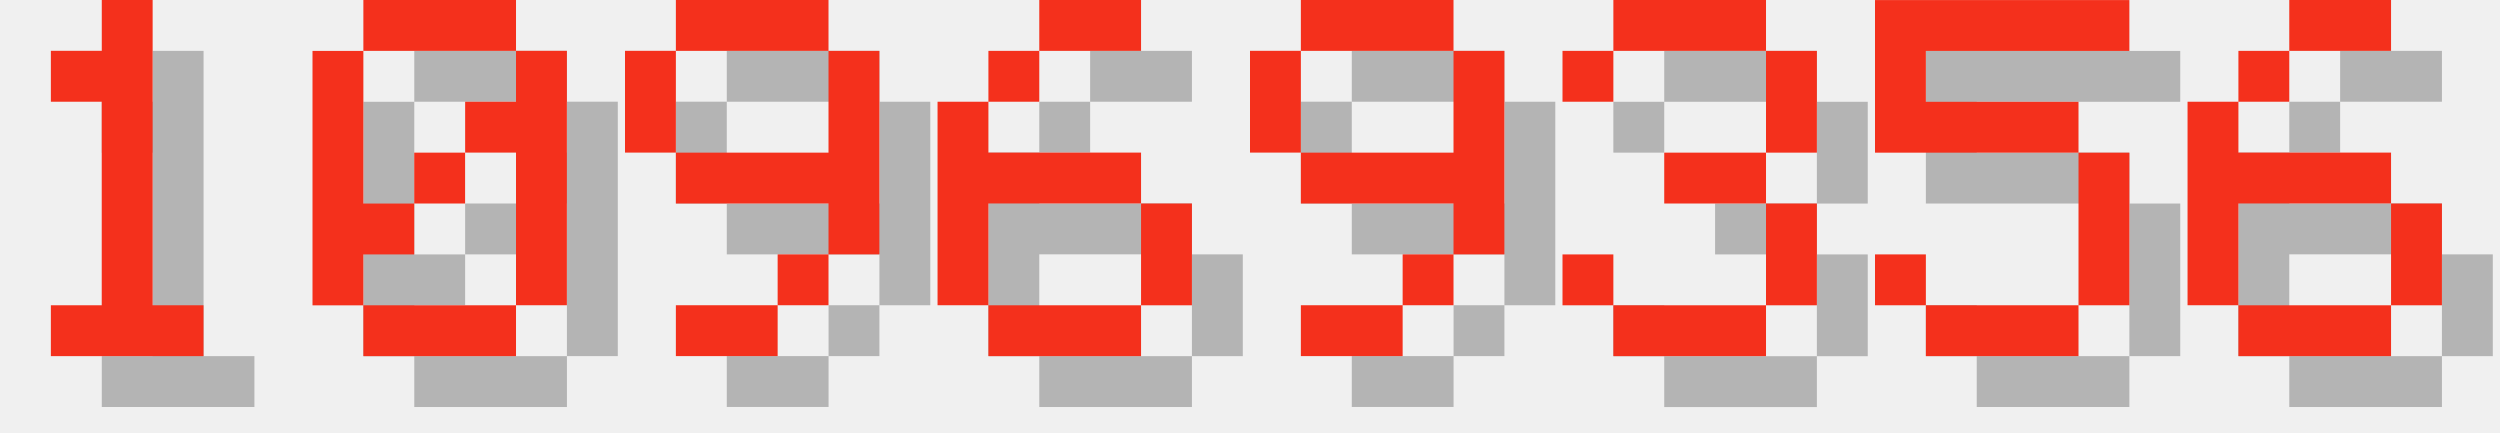
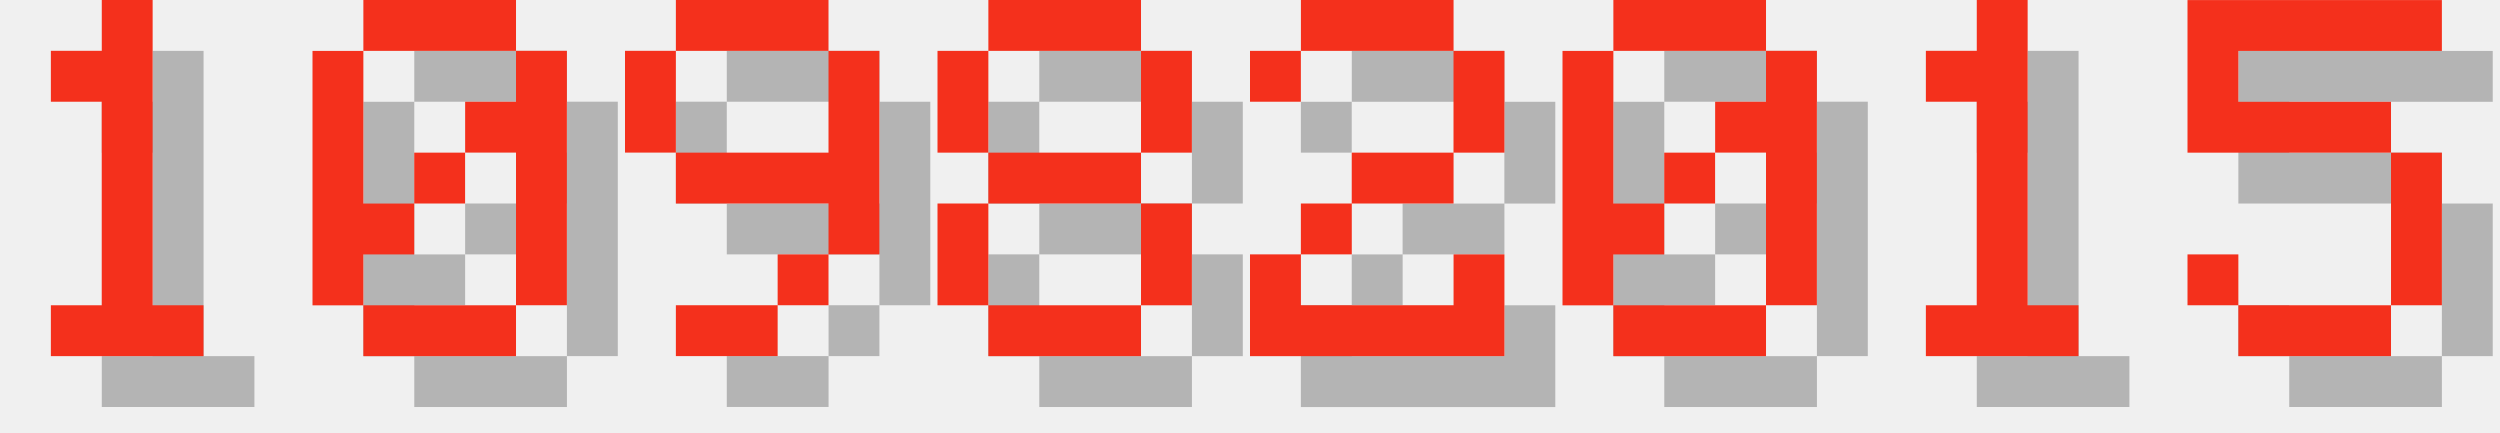
<svg xmlns="http://www.w3.org/2000/svg" version="1.1" width="208.0" height="36">
  <style>
        .text-foreground {
            fill: #F4301C;
        }
        .text-shadow {
            fill: #000000;
            fill-opacity: 0.25;
        }
    </style>
  <g class="digit" id="digit_1" transform="translate(0.0, 0), scale(4)">
    <path id="digit_1_shadow" class="text-shadow" d="m2.117 2.117v1.058h1.058v4.233h-1.058v1.058h3.175v-1.058h-1.058v-6.35h-1.058v1.058h-1.058z" fill-opacity=".5" style="paint-order:stroke fill markers" />
    <path id="digit_1_fg" class="text-foreground" d="m1.058 1.058v1.058h1.058v4.233h-1.058v1.058h3.175v-1.058h-1.058v-6.35h-1.058v1.058h-1.058z" fill="#fff" style="paint-order:stroke fill markers" />
  </g>
  <g class="digit" id="digit_0" transform="translate(26.0, 0), scale(4)">
    <path id="digit_0_shadow" class="text-shadow" d="m2.117 1.058v1.058h3.175v-1.058h-3.175zm3.175 1.058v1.058h-1.058v1.058h1.058v3.175h1.058v-5.292h-1.058zm0 5.292h-3.175v1.058h3.175v-1.058zm-3.175 0v-1.058h1.058v-1.058h-1.058v-3.175h-1.058v5.292h1.058zm1.058-2.117h1.058v-1.058h-1.058v1.058z" fill-opacity=".5" style="paint-order:stroke fill markers" />
    <path id="digit_0_fg" class="text-foreground" d="m1.058 0v1.058h3.175v-1.058h-3.175zm3.175 1.058v1.058h-1.058v1.058h1.058v3.175h1.058v-5.292h-1.058zm0 5.292h-3.175v1.058h3.175v-1.058zm-3.175 0v-1.058h1.058v-1.058h-1.058v-3.175h-1.058v5.292h1.058zm1.058-2.117h1.058v-1.058h-1.058v1.058z" fill="#fff" style="paint-order:stroke fill markers" />
  </g>
  <g class="digit" id="digit_9" transform="translate(52.0, 0), scale(4)">
    <path id="digit_9_shadow" class="text-shadow" d="m2.117 1.058v1.058h3.175v-1.058h-3.175zm3.175 1.058v2.117h-3.175v1.058h3.175v1.058h1.058v-4.233h-1.058zm0 4.233h-1.058v1.058h1.058v-1.058zm-1.058 1.058h-2.117v1.058h2.117v-1.058zm-2.117-3.175v-2.117h-1.058v2.117h1.058z" fill-opacity=".5" style="paint-order:stroke fill markers" />
    <path id="digit_9_fg" class="text-foreground" d="m1.058 0v1.058h3.175v-1.058h-3.175zm3.175 1.058v2.117h-3.175v1.058h3.175v1.058h1.058v-4.233h-1.058zm0 4.233h-1.058v1.058h1.058v-1.058zm-1.058 1.058h-2.117v1.058h2.117v-1.058zm-2.117-3.175v-2.117h-1.058v2.117h1.058z" fill="#fff" style="paint-order:stroke fill markers" />
  </g>
-   <g class="digit" id="digit_6" transform="translate(78.0, 0), scale(4)">
-     <path id="digit_6_shadow" class="text-shadow" d="m3.175 1.058v1.058h2.117v-1.058h-2.117zm0 1.058h-1.058v1.058h1.058v-1.058zm-1.058 1.058h-1.058v4.233h1.058v-2.117h3.175v-1.058h-3.175v-1.058zm3.175 2.117v2.117h1.058v-2.117h-1.058zm0 2.117h-3.175v1.058h3.175v-1.058z" fill-opacity=".5" style="paint-order:stroke fill markers" />
-     <path id="digit_6_fg" class="text-foreground" d="m2.117 0v1.058h2.117v-1.058h-2.117zm0 1.058h-1.058v1.058h1.058v-1.058zm-1.058 1.058h-1.058v4.233h1.058v-2.117h3.175v-1.058h-3.175v-1.058zm3.175 2.117v2.117h1.058v-2.117h-1.058zm0 2.117h-3.175v1.058h3.175v-1.058z" fill="#fff" style="paint-order:stroke fill markers" />
+   <g class="digit" id="digit_8" transform="translate(78.0, 0), scale(4)">
+     <path id="digit_8_shadow" class="text-shadow" d="m2.117 1.058v1.058h3.175v-1.058h-3.175zm3.175 1.058v2.117h1.058v-2.117h-1.058zm0 2.117h-3.175v1.058h3.175v-1.058zm0 1.058v2.117h1.058v-2.117h-1.058zm0 2.117h-3.175v1.058h3.175v-1.058zm-3.175 0v-2.117h-1.058v2.117h1.058zm0-3.175v-2.117h-1.058v2.117h1.058z" fill-opacity=".5" style="paint-order:stroke fill markers" />
+     <path id="digit_8_fg" class="text-foreground" d="m1.058 0v1.058h3.175v-1.058h-3.175zm3.175 1.058v2.117h1.058v-2.117h-1.058zm0 2.117h-3.175v1.058h3.175v-1.058zm0 1.058v2.117h1.058v-2.117h-1.058zm0 2.117h-3.175v1.058h3.175v-1.058zm-3.175 0v-2.117h-1.058v2.117h1.058zm0-3.175v-2.117h-1.058v2.117h1.058z" fill="#fff" style="paint-order:stroke fill markers" />
  </g>
-   <g class="digit" id="digit_9" transform="translate(104.0, 0), scale(4)">
-     <path id="digit_9_shadow" class="text-shadow" d="m2.117 1.058v1.058h3.175v-1.058h-3.175zm3.175 1.058v2.117h-3.175v1.058h3.175v1.058h1.058v-4.233h-1.058zm0 4.233h-1.058v1.058h1.058v-1.058zm-1.058 1.058h-2.117v1.058h2.117v-1.058zm-2.117-3.175v-2.117h-1.058v2.117h1.058z" fill-opacity=".5" style="paint-order:stroke fill markers" />
-     <path id="digit_9_fg" class="text-foreground" d="m1.058 0v1.058h3.175v-1.058h-3.175zm3.175 1.058v2.117h-3.175v1.058h3.175v1.058h1.058v-4.233h-1.058zm0 4.233h-1.058v1.058h1.058v-1.058zm-1.058 1.058h-2.117v1.058h2.117v-1.058zm-2.117-3.175v-2.117h-1.058v2.117h1.058z" fill="#fff" style="paint-order:stroke fill markers" />
+   <g class="digit" id="digit_2" transform="translate(104.0, 0), scale(4)">
+     <path id="digit_2_shadow" class="text-shadow" d="m1.058 2.117v1.058h1.058v-1.058h3.175v2.117h-2.117v1.058h-1.058v1.058h-1.058v2.117h5.292v-2.117h-1.058v1.058h-3.175v-1.058h1.058v-1.058h2.117v-1.058h1.058v-2.117h-1.058v-1.058h-3.175v1.058h-1.058z" fill-opacity=".5" style="paint-order:stroke fill markers" />
+     <path id="digit_2_fg" class="text-foreground" d="m0 1.058v1.058h1.058v-1.058h3.175v2.117h-2.117v1.058h-1.058v1.058h-1.058v2.117h5.292v-2.117h-1.058v1.058h-3.175v-1.058h1.058v-1.058h2.117v-1.058h1.058v-2.117h-1.058v-1.058h-3.175v1.058h-1.058z" fill="#fff" style="paint-order:stroke fill markers" />
  </g>
-   <g class="digit" id="digit_3" transform="translate(130.0, 0), scale(4)">
-     <path id="digit_3_shadow" class="text-shadow" d="m1.058 2.117v1.058h1.058v-1.058h3.175v2.117h-2.117v1.058h2.117v2.117h-3.175v-1.058h-1.058v1.058h1.058v1.058h3.175v-1.058h1.058v-2.117h-1.058v-1.058h1.058v-2.117h-1.058v-1.058h-3.175v1.058h-1.058z" fill-opacity=".5" style="paint-order:stroke fill markers" />
-     <path id="digit_3_fg" class="text-foreground" d="m0 1.058v1.058h1.058v-1.058h3.175v2.117h-2.117v1.058h2.117v2.117h-3.175v-1.058h-1.058v1.058h1.058v1.058h3.175v-1.058h1.058v-2.117h-1.058v-1.058h1.058v-2.117h-1.058v-1.058h-3.175v1.058h-1.058z" fill="#fff" style="paint-order:stroke fill markers" />
+   <g class="digit" id="digit_0" transform="translate(130.0, 0), scale(4)">
+     <path id="digit_0_shadow" class="text-shadow" d="m2.117 1.058v1.058h3.175v-1.058h-3.175zm3.175 1.058v1.058h-1.058v1.058h1.058v3.175h1.058v-5.292h-1.058zm0 5.292h-3.175v1.058h3.175v-1.058zm-3.175 0v-1.058h1.058v-1.058h-1.058v-3.175h-1.058v5.292h1.058zm1.058-2.117h1.058v-1.058h-1.058v1.058z" fill-opacity=".5" style="paint-order:stroke fill markers" />
+     <path id="digit_0_fg" class="text-foreground" d="m1.058 0v1.058h3.175v-1.058h-3.175zm3.175 1.058v1.058h-1.058v1.058h1.058v3.175h1.058v-5.292h-1.058zm0 5.292h-3.175v1.058h3.175v-1.058zm-3.175 0v-1.058h1.058v-1.058h-1.058v-3.175h-1.058v5.292h1.058zm1.058-2.117h1.058v-1.058h-1.058v1.058z" fill="#fff" style="paint-order:stroke fill markers" />
  </g>
-   <g class="digit" id="digit_5" transform="translate(156.0, 0), scale(4)">
+   <g class="digit" id="digit_1" transform="translate(156.0, 0), scale(4)">
+     <path id="digit_1_shadow" class="text-shadow" d="m2.117 2.117v1.058h1.058v4.233h-1.058v1.058h3.175v-1.058h-1.058v-6.35h-1.058v1.058h-1.058z" fill-opacity=".5" style="paint-order:stroke fill markers" />
+     <path id="digit_1_fg" class="text-foreground" d="m1.058 1.058v1.058h1.058v4.233h-1.058v1.058h3.175v-1.058h-1.058v-6.35h-1.058v1.058h-1.058z" fill="#fff" style="paint-order:stroke fill markers" />
+   </g>
+   <g class="digit" id="digit_5" transform="translate(182.0, 0), scale(4)">
    <path id="digit_5_shadow" class="text-shadow" d="m1.058 1.058v3.175h4.233v3.175h-3.175v-1.058h-1.058v1.058h1.058v1.058h3.175v-1.058h1.058v-3.175h-1.058v-1.058h-3.175v-1.058h4.233v-1.058h-5.292z" fill-opacity=".5" style="paint-order:stroke fill markers" />
    <path id="digit_5_fg" class="text-foreground" d="m0 0v3.175h4.233v3.175h-3.175v-1.058h-1.058v1.058h1.058v1.058h3.175v-1.058h1.058v-3.175h-1.058v-1.058h-3.175v-1.058h4.233v-1.058h-5.292z" fill="#fff" style="paint-order:stroke fill markers" />
  </g>
-   <g class="digit" id="digit_6" transform="translate(182.0, 0), scale(4)">
-     <path id="digit_6_shadow" class="text-shadow" d="m3.175 1.058v1.058h2.117v-1.058h-2.117zm0 1.058h-1.058v1.058h1.058v-1.058zm-1.058 1.058h-1.058v4.233h1.058v-2.117h3.175v-1.058h-3.175v-1.058zm3.175 2.117v2.117h1.058v-2.117h-1.058zm0 2.117h-3.175v1.058h3.175v-1.058z" fill-opacity=".5" style="paint-order:stroke fill markers" />
-     <path id="digit_6_fg" class="text-foreground" d="m2.117 0v1.058h2.117v-1.058h-2.117zm0 1.058h-1.058v1.058h1.058v-1.058zm-1.058 1.058h-1.058v4.233h1.058v-2.117h3.175v-1.058h-3.175v-1.058zm3.175 2.117v2.117h1.058v-2.117h-1.058zm0 2.117h-3.175v1.058h3.175v-1.058z" fill="#fff" style="paint-order:stroke fill markers" />
-   </g>
</svg>
